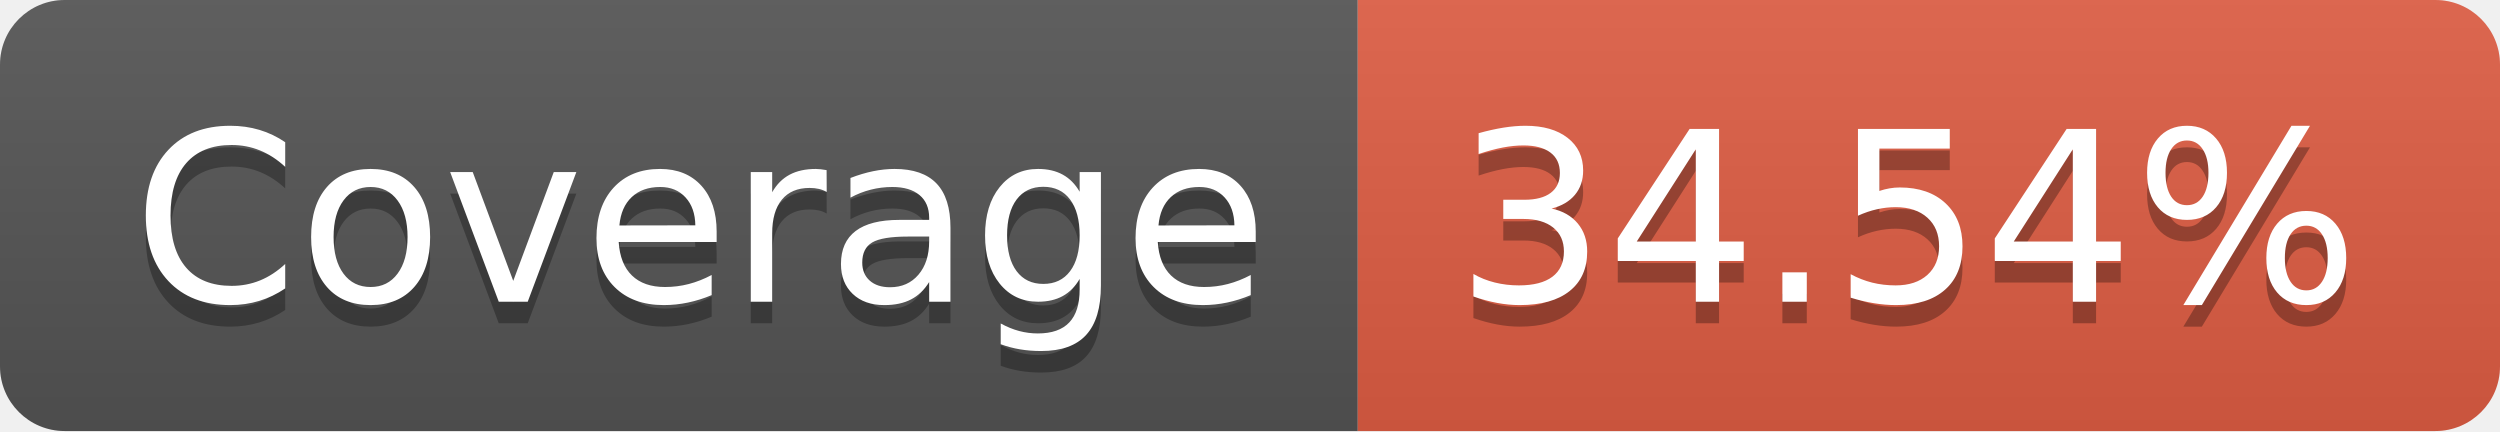
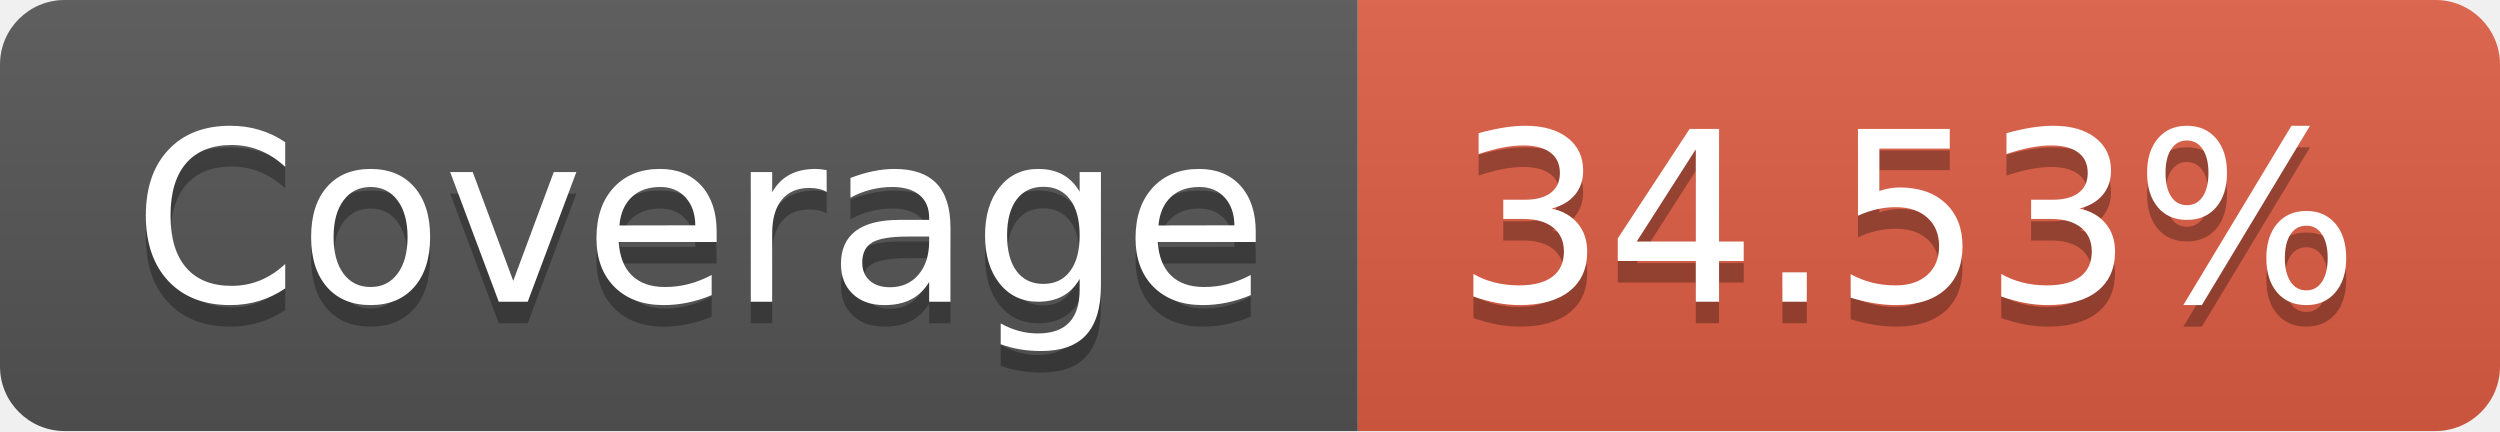
- <svg xmlns="http://www.w3.org/2000/svg" width="116" height="20" role="img" aria-label="Coverage: 34.54%">
+ <svg xmlns="http://www.w3.org/2000/svg" width="116" height="20" role="img" aria-label="Coverage: 34.53%">
  <linearGradient id="s" x2="0" y2="100%">
    <stop offset="0" stop-color="#bbb" stop-opacity=".1" />
    <stop offset="1" stop-opacity=".1" />
  </linearGradient>
  <clipPath id="r">
    <rect width="116" height="20" rx="3" fill="#fff" />
  </clipPath>
  <g clip-path="url(#r)">
    <rect width="63" height="20" fill="#555" />
    <rect x="63" width="53" height="20" fill="#e05d44" />
    <rect width="116" height="20" fill="url(#s)" />
  </g>
  <g fill="#fff" text-anchor="middle" font-family="Verdana,Geneva,DejaVu Sans,sans-serif" text-rendering="geometricPrecision" font-size="110">
    <text aria-hidden="true" x="325" y="150" fill="#010101" fill-opacity=".3" transform="scale(.1)" textLength="530">Coverage</text>
    <text x="325" y="140" transform="scale(.1)" fill="#fff" textLength="530">Coverage</text>
-     <text aria-hidden="true" x="885" y="150" fill="#010101" fill-opacity=".3" transform="scale(.1)" textLength="430">34.54%</text>
-     <text x="885" y="140" transform="scale(.1)" fill="#fff" textLength="430">34.54%</text>
+     <text aria-hidden="true" x="885" y="150" fill="#010101" fill-opacity=".3" transform="scale(.1)" textLength="430">34.53%</text>
+     <text x="885" y="140" transform="scale(.1)" fill="#fff" textLength="430">34.53%</text>
  </g>
</svg>
